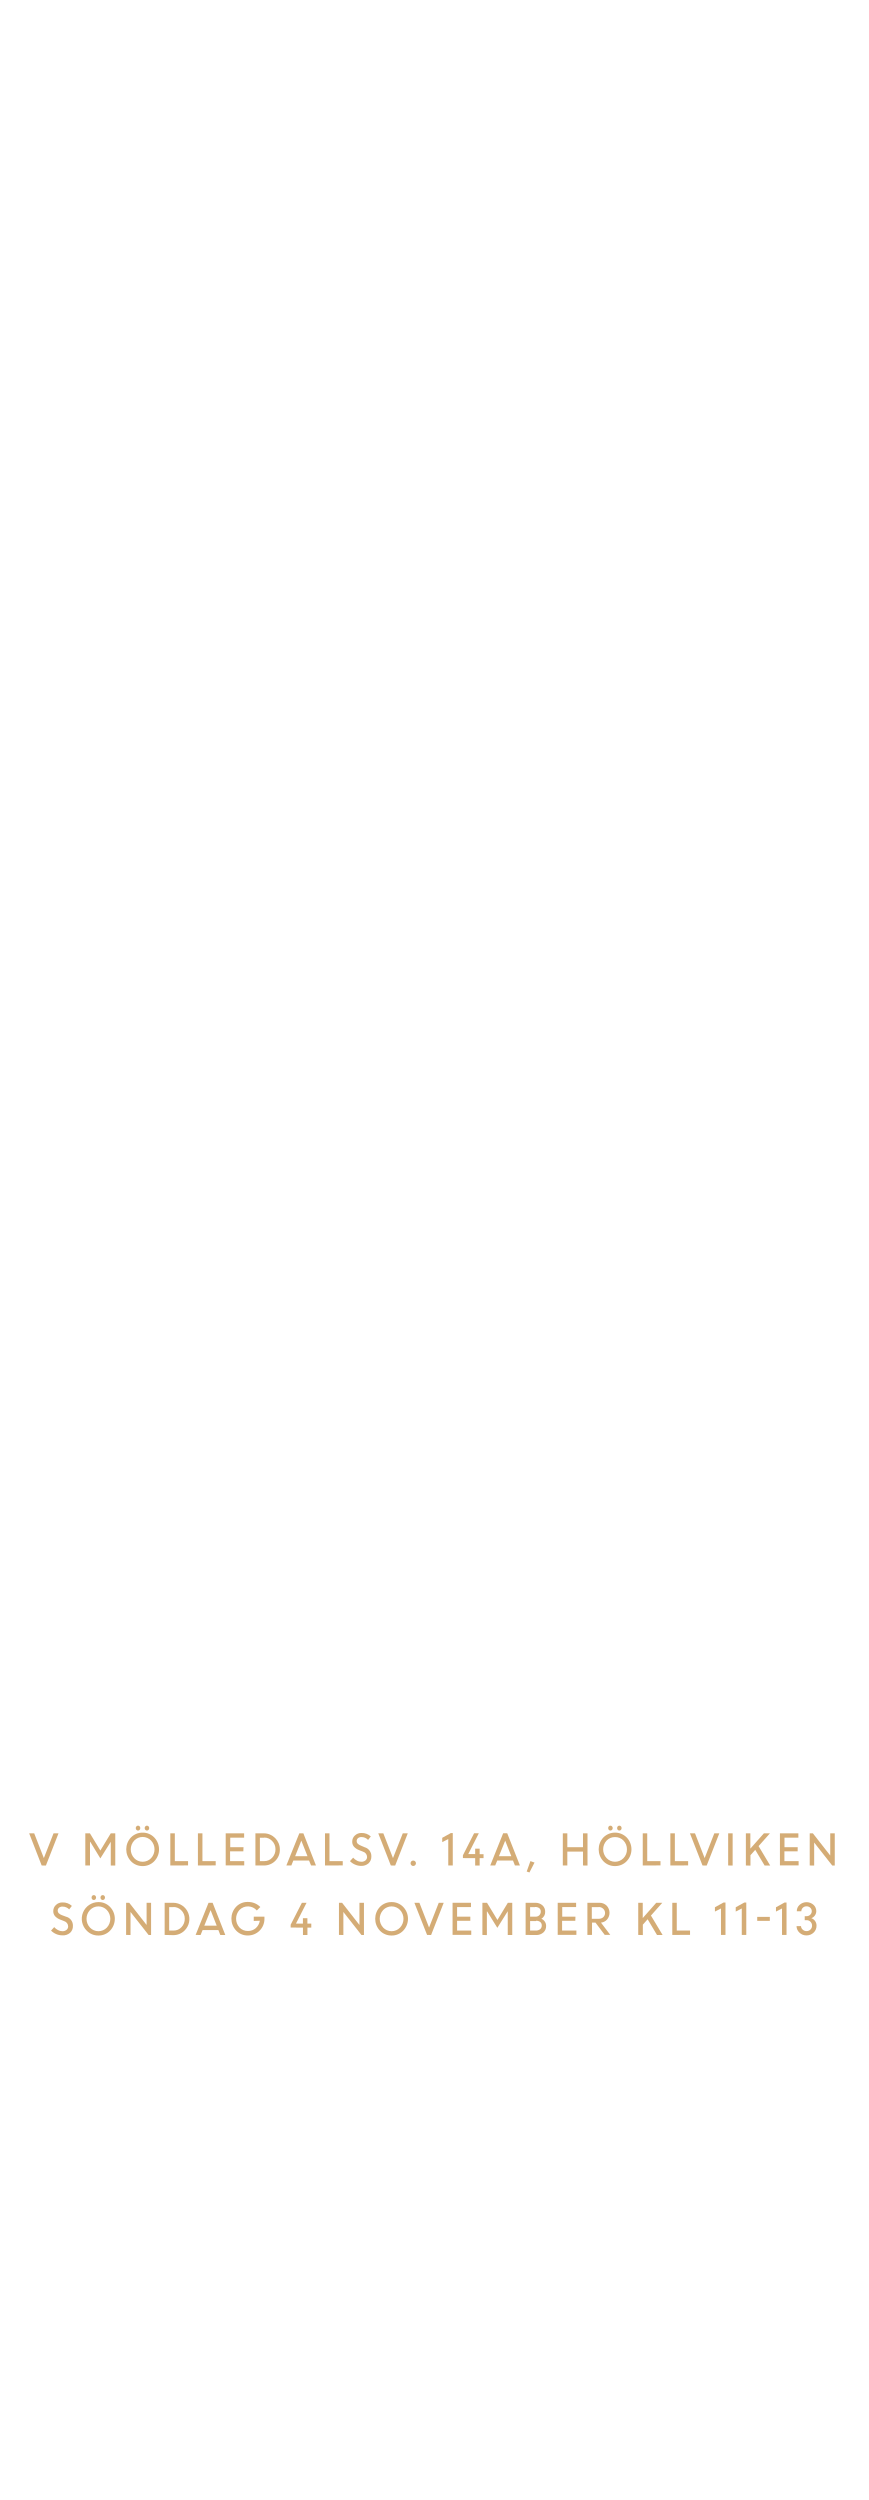
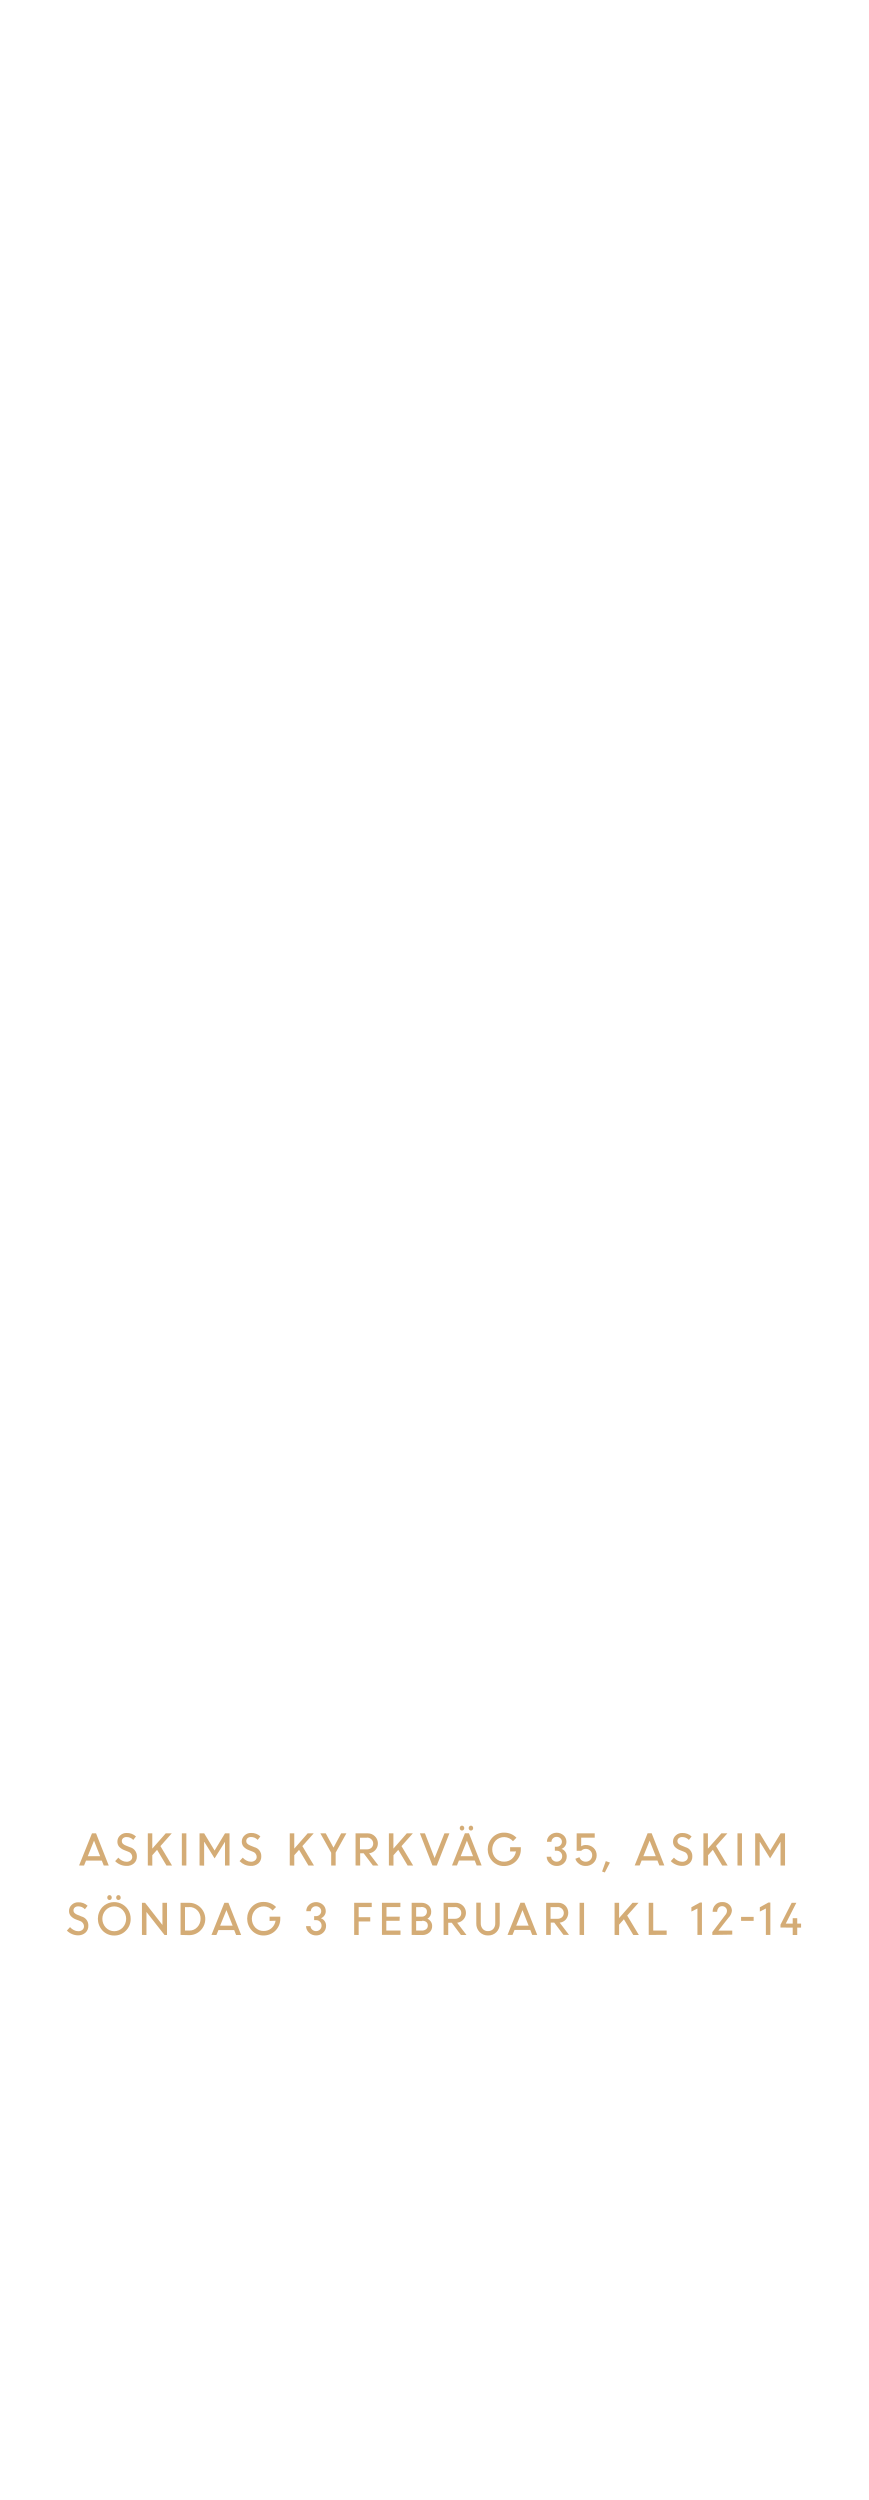
<svg xmlns="http://www.w3.org/2000/svg" id="Layer_1" data-name="Layer 1" viewBox="0 0 250 720">
  <defs>
    <style>.cls-1{fill:#d4ac76;}</style>
  </defs>
-   <path class="cls-1" d="M12,537.26,8.4,528H9.85l2.78,7.13L15.42,528h1.43l-3.63,9.28Z" />
-   <path class="cls-1" d="M24.57,537.26V528H25.9l3,4.95,3-4.95H33.2v9.28H31.9v-6.85l0,0-3,4.79L26,530.45h-.08v6.81Z" />
-   <path class="cls-1" d="M41.08,537.43a4.57,4.57,0,0,1-3.35-1.38,5,5,0,0,1,0-6.88,4.6,4.6,0,0,1,3.35-1.37,4.54,4.54,0,0,1,3.33,1.38,4.94,4.94,0,0,1,0,6.87A4.54,4.54,0,0,1,41.08,537.43Zm-2.43-2.28a3.36,3.36,0,0,0,4.86,0,3.73,3.73,0,0,0,0-5.07,3.35,3.35,0,0,0-4.85,0,3.71,3.71,0,0,0,0,5.07ZM40.21,527a.63.63,0,0,1-.46.2.61.61,0,0,1-.46-.2.76.76,0,0,1-.19-.51.74.74,0,0,1,.19-.5.58.58,0,0,1,.46-.2.59.59,0,0,1,.46.2.69.69,0,0,1,.19.5A.72.72,0,0,1,40.21,527Zm2.57,0a.63.63,0,0,1-.92,0,.72.72,0,0,1-.19-.51.69.69,0,0,1,.19-.5.63.63,0,0,1,.92,0,.69.69,0,0,1,.19.5A.72.72,0,0,1,42.78,527Z" />
-   <path class="cls-1" d="M49.05,537.26V528h1.3v8h3.81v1.24Z" />
-   <path class="cls-1" d="M57,537.26V528H58.3v8h3.82v1.24Z" />
-   <path class="cls-1" d="M70.08,533.19H66.26V536h4.08v1.24H65V528h5.31v1.24h-4V532h3.82Z" />
-   <path class="cls-1" d="M73.56,537.26V528H76a4.63,4.63,0,0,1,4.6,4.62,4.47,4.47,0,0,1-1.35,3.34A4.53,4.53,0,0,1,76,537.26Zm2.53-8H74.85V536h1.28a3,3,0,0,0,2.28-1,3.43,3.43,0,0,0,.93-2.43,3.31,3.31,0,0,0-1-2.41A3.08,3.08,0,0,0,76.09,529.22Z" />
-   <path class="cls-1" d="M82.47,537.26,86.2,528h1.17L91,537.26H89.59L89,535.83H84.48l-.57,1.43Zm4.31-7.15L85,534.59h3.56Z" />
-   <path class="cls-1" d="M93.6,537.26V528h1.29v8h3.82v1.24Z" />
-   <path class="cls-1" d="M104,537.38a4.46,4.46,0,0,1-1.74-.37,4.61,4.61,0,0,1-1.47-1l.92-1a3.33,3.33,0,0,0,1.07.84,2.64,2.64,0,0,0,1.28.34,1.8,1.8,0,0,0,1.2-.39,1.25,1.25,0,0,0,.46-1,1.62,1.62,0,0,0-1.17-1.52l-1.1-.43a3.86,3.86,0,0,1-1.51-1,2.15,2.15,0,0,1-.5-1.47,2.32,2.32,0,0,1,.76-1.75,2.63,2.63,0,0,1,1.9-.73,3.75,3.75,0,0,1,2.69,1l-.78,1a2.58,2.58,0,0,0-1.91-.83,1.51,1.51,0,0,0-1,.32,1.09,1.09,0,0,0-.38.86,1.07,1.07,0,0,0,.28.72,2.72,2.72,0,0,0,.94.57L105,532a2.64,2.64,0,0,1,1.95,2.65,2.57,2.57,0,0,1-.82,2A3.1,3.1,0,0,1,104,537.38Z" />
-   <path class="cls-1" d="M112.56,537.26,108.94,528h1.46l2.78,7.13L116,528h1.44l-3.63,9.28Z" />
-   <path class="cls-1" d="M119.56,537.17a.71.71,0,0,1-.55.23.69.69,0,0,1-.54-.23.75.75,0,0,1-.23-.55.8.8,0,0,1,.22-.56.76.76,0,0,1,.55-.22.78.78,0,0,1,.55.22.73.73,0,0,1,.23.56A.71.71,0,0,1,119.56,537.17Z" />
-   <path class="cls-1" d="M129.1,537.26v-7.62l-1.74.89v-1.24l2.47-1.36h.57v9.33Z" />
-   <path class="cls-1" d="M133.32,535.13v-.81l3.22-6.34h1.36l-3.05,6h2v-1.56h1.29V534h1.12v1.15h-1.12v2.13h-1.29v-2.13Z" />
-   <path class="cls-1" d="M141.19,537.26l3.72-9.28h1.17l3.66,9.28H148.3l-.56-1.43H143.2l-.58,1.43Zm4.31-7.15-1.81,4.48h3.57Z" />
-   <path class="cls-1" d="M151.69,539l1.07-3,1.18.42-1.46,2.85Z" />
-   <path class="cls-1" d="M167.9,537.26v-4h-4.51v4h-1.3V528h1.3v4h4.51v-4h1.3v9.28Z" />
-   <path class="cls-1" d="M177.13,537.43a4.54,4.54,0,0,1-3.34-1.38,5,5,0,0,1,0-6.88,4.74,4.74,0,0,1,6.68,0,4.94,4.94,0,0,1,0,6.87A4.56,4.56,0,0,1,177.13,537.43Zm-2.42-2.28a3.35,3.35,0,0,0,4.85,0,3.51,3.51,0,0,0,1-2.54,3.56,3.56,0,0,0-1-2.53,3.27,3.27,0,0,0-2.43-1,3.23,3.23,0,0,0-2.42,1,3.71,3.71,0,0,0,0,5.07Zm1.55-8.15a.61.61,0,0,1-.46.2.63.63,0,0,1-.46-.2.76.76,0,0,1-.18-.51.73.73,0,0,1,.18-.5.59.59,0,0,1,.46-.2.58.58,0,0,1,.46.2.7.7,0,0,1,.2.5A.73.73,0,0,1,176.26,527Zm2.58,0a.64.64,0,0,1-.93,0,.76.76,0,0,1-.18-.51.73.73,0,0,1,.18-.5.6.6,0,0,1,.47-.2.59.59,0,0,1,.46.2.73.73,0,0,1,.18.5A.76.76,0,0,1,178.84,527Z" />
-   <path class="cls-1" d="M185.11,537.26V528h1.29v8h3.82v1.24Z" />
-   <path class="cls-1" d="M193.06,537.26V528h1.3v8h3.82v1.24Z" />
-   <path class="cls-1" d="M202.32,537.26,198.7,528h1.46l2.78,7.13,2.78-7.13h1.44l-3.63,9.28Z" />
-   <path class="cls-1" d="M209.71,537.26V528H211v9.28Z" />
-   <path class="cls-1" d="M214.81,537.26V528h1.29v4.4L220,528h1.74l-3.27,3.68,3.35,5.6h-1.61l-2.7-4.53-1.38,1.55v3Z" />
-   <path class="cls-1" d="M229.72,533.19h-3.81V536H230v1.24h-5.38V528h5.31v1.24h-4V532h3.81Z" />
-   <path class="cls-1" d="M233.2,537.26V528h.91l5,6.39V528h1.3v9.28h-.72l-5.21-6.63v6.63Z" />
-   <path class="cls-1" d="M17.91,557.38a4.46,4.46,0,0,1-1.74-.37,4.61,4.61,0,0,1-1.47-1l.91-1a3.44,3.44,0,0,0,1.07.84,2.71,2.71,0,0,0,1.29.34,1.8,1.8,0,0,0,1.2-.39,1.28,1.28,0,0,0,.46-1,1.62,1.62,0,0,0-1.17-1.52l-1.1-.43a3.9,3.9,0,0,1-1.52-1,2.2,2.2,0,0,1-.5-1.47,2.33,2.33,0,0,1,.77-1.75,2.62,2.62,0,0,1,1.89-.73,3.78,3.78,0,0,1,2.7,1l-.78,1A2.61,2.61,0,0,0,18,549.1a1.48,1.48,0,0,0-1,.32,1.09,1.09,0,0,0-.38.86,1,1,0,0,0,.28.72,2.63,2.63,0,0,0,.94.57L19,552a2.61,2.61,0,0,1,2,2.65,2.56,2.56,0,0,1-.81,2A3.1,3.1,0,0,1,17.91,557.38Z" />
-   <path class="cls-1" d="M28.35,557.43A4.57,4.57,0,0,1,25,556.05a4.81,4.81,0,0,1,3.35-8.25,4.54,4.54,0,0,1,3.33,1.38,4.94,4.94,0,0,1,0,6.87A4.54,4.54,0,0,1,28.35,557.43Zm-2.43-2.28a3.35,3.35,0,0,0,4.85,0,3.71,3.71,0,0,0,0-5.07,3.35,3.35,0,0,0-4.85,0,3.71,3.71,0,0,0,0,5.07ZM27.48,547a.63.63,0,0,1-.47.2.59.59,0,0,1-.45-.2.72.72,0,0,1-.19-.51.69.69,0,0,1,.19-.5.56.56,0,0,1,.45-.2.6.6,0,0,1,.47.2.74.74,0,0,1,.19.5A.76.76,0,0,1,27.48,547Zm2.57,0a.63.63,0,0,1-.46.2.61.61,0,0,1-.46-.2.72.72,0,0,1-.19-.51.69.69,0,0,1,.19-.5.58.58,0,0,1,.46-.2.59.59,0,0,1,.46.2.74.74,0,0,1,.19.5A.76.76,0,0,1,30.05,547Z" />
-   <path class="cls-1" d="M36.32,557.26V548h.9l5,6.39V548h1.29v9.28h-.71l-5.21-6.63v6.63Z" />
-   <path class="cls-1" d="M47.42,557.26V548h2.49a4.67,4.67,0,0,1,3.24,8,4.53,4.53,0,0,1-3.29,1.32Zm2.54-8H48.72V556H50a3,3,0,0,0,2.29-1,3.42,3.42,0,0,0,.92-2.43,3.3,3.3,0,0,0-1-2.41A3.09,3.09,0,0,0,50,549.22Z" />
-   <path class="cls-1" d="M56.34,557.26,60.06,548h1.17l3.66,9.28H63.45l-.56-1.43H58.35l-.58,1.43Zm4.31-7.15-1.81,4.48h3.57Z" />
-   <path class="cls-1" d="M73.08,553.23V552h3.08v.65a4.76,4.76,0,0,1-4.8,4.77A4.54,4.54,0,0,1,68,556a5,5,0,0,1,0-6.85,4.51,4.51,0,0,1,3.38-1.39,5.1,5.1,0,0,1,2,.38,4.87,4.87,0,0,1,1.59,1.08l-1,1a3.4,3.4,0,0,0-5-.16,3.76,3.76,0,0,0,0,5.06,3.24,3.24,0,0,0,2.46,1,3.31,3.31,0,0,0,2.23-.81,3.63,3.63,0,0,0,1.17-2.14Z" />
-   <path class="cls-1" d="M83.71,555.13v-.81L86.94,548h1.35l-3.05,6h2v-1.56h1.29V554h1.12v1.15H88.54v2.13H87.25v-2.13Z" />
-   <path class="cls-1" d="M97.62,557.26V548h.9l5,6.39V548h1.3v9.28h-.72l-5.21-6.63v6.63Z" />
-   <path class="cls-1" d="M112.78,557.43a4.57,4.57,0,0,1-3.35-1.38,5,5,0,0,1,0-6.88,4.6,4.6,0,0,1,3.35-1.37,4.54,4.54,0,0,1,3.33,1.38,4.94,4.94,0,0,1,0,6.87A4.54,4.54,0,0,1,112.78,557.43Zm-2.43-2.28a3.36,3.36,0,0,0,4.86,0,3.73,3.73,0,0,0,0-5.07,3.35,3.35,0,0,0-4.85,0,3.71,3.71,0,0,0,0,5.07Z" />
-   <path class="cls-1" d="M123,557.26,119.34,548h1.45l2.78,7.13,2.79-7.13h1.43l-3.63,9.28Z" />
-   <path class="cls-1" d="M135.45,553.19h-3.81V556h4.08v1.24h-5.38V548h5.3v1.24h-4V552h3.81Z" />
-   <path class="cls-1" d="M138.93,557.26V548h1.33l3,4.95,3-4.95h1.27v9.28h-1.3v-6.85l0,0-3,4.79-2.93-4.72h-.08v6.81Z" />
-   <path class="cls-1" d="M151.38,557.26V548h2.83a3,3,0,0,1,2,.72,2.4,2.4,0,0,1,.8,1.87,2.17,2.17,0,0,1-1.1,2,2.35,2.35,0,0,1,1,.84,2.14,2.14,0,0,1,.37,1.25,2.38,2.38,0,0,1-.81,1.89,3,3,0,0,1-2.07.72Zm2.7-8h-1.41V552h1.65a1.41,1.41,0,0,0,1-.41,1.44,1.44,0,0,0,.42-1.07,1.18,1.18,0,0,0-.47-1A1.85,1.85,0,0,0,154.08,549.22Zm.29,4h-1.7V556h1.62a1.93,1.93,0,0,0,1.27-.39,1.31,1.31,0,0,0,.47-1.07,1.27,1.27,0,0,0-.43-1A1.79,1.79,0,0,0,154.37,553.19Z" />
-   <path class="cls-1" d="M165.69,553.19h-3.81V556H166v1.24h-5.38V548h5.3v1.24h-4V552h3.81Z" />
-   <path class="cls-1" d="M169.17,557.26V548h3.45a2.87,2.87,0,0,1,2.08.81,3,3,0,0,1,.15,4,2.73,2.73,0,0,1-1.77.91l2.68,3.53h-1.6l-2.66-3.54h-1v3.54Zm3.27-8h-2v3.35h2a1.88,1.88,0,0,0,1.31-.46,1.68,1.68,0,0,0,0-2.41A1.83,1.83,0,0,0,172.44,549.22Z" />
-   <path class="cls-1" d="M183.81,557.26V548h1.3v4.4L189,548h1.74l-3.27,3.68,3.36,5.6h-1.61l-2.7-4.53-1.38,1.55v3Z" />
-   <path class="cls-1" d="M193.62,557.26V548h1.29v8h3.82v1.24Z" />
-   <path class="cls-1" d="M207.64,557.26v-7.62l-1.74.89v-1.24l2.46-1.36h.58v9.33Z" />
-   <path class="cls-1" d="M213.63,557.26v-7.62l-1.74.89v-1.24l2.46-1.36h.58v9.33Z" />
-   <path class="cls-1" d="M218.08,553.21v-1.15h3.63v1.15Z" />
-   <path class="cls-1" d="M225.22,557.26v-7.62l-1.74.89v-1.24l2.46-1.36h.58v9.33Z" />
-   <path class="cls-1" d="M232.26,557.4a2.86,2.86,0,0,1-2-.78,2.57,2.57,0,0,1-.86-1.89h1.29a1.35,1.35,0,0,0,.49,1,1.53,1.53,0,0,0,1.08.43,1.58,1.58,0,0,0,1.15-.45,1.48,1.48,0,0,0,.46-1.11,1.54,1.54,0,0,0-1.58-1.59h-.53v-1.15h.52a1.46,1.46,0,0,0,1.08-.43,1.39,1.39,0,0,0,.43-1,1.36,1.36,0,0,0-.43-1,1.49,1.49,0,0,0-1.09-.41,1.46,1.46,0,0,0-1.06.42,1.4,1.4,0,0,0-.43,1h-1.3a2.36,2.36,0,0,1,.81-1.85,3,3,0,0,1,4,0,2.45,2.45,0,0,1,.8,1.85,2.19,2.19,0,0,1-1.42,2,2.21,2.21,0,0,1,1.08.82,2.26,2.26,0,0,1,.41,1.34,2.63,2.63,0,0,1-.85,2A2.86,2.86,0,0,1,232.26,557.4Z" />
+   <path class="cls-1" d="M22.77,537.26,26.49,528h1.17l3.66,9.28H29.88l-.56-1.43H24.78l-.58,1.43Zm4.31-7.15-1.81,4.48h3.57Z" />
+   <path class="cls-1" d="M36.37,537.38a4.46,4.46,0,0,1-1.74-.37,4.61,4.61,0,0,1-1.47-1l.92-1a3.4,3.4,0,0,0,1.06.84,2.71,2.71,0,0,0,1.29.34,1.8,1.8,0,0,0,1.2-.39,1.25,1.25,0,0,0,.46-1,1.62,1.62,0,0,0-1.17-1.52l-1.1-.43a4,4,0,0,1-1.52-1,2.19,2.19,0,0,1-.49-1.47,2.32,2.32,0,0,1,.76-1.75,2.62,2.62,0,0,1,1.89-.73,3.76,3.76,0,0,1,2.7,1l-.78,1a2.59,2.59,0,0,0-1.92-.83,1.5,1.5,0,0,0-1,.32,1.09,1.09,0,0,0-.38.86,1.07,1.07,0,0,0,.28.72,2.63,2.63,0,0,0,.94.57l1.12.45a2.64,2.64,0,0,1,2,2.65,2.57,2.57,0,0,1-.82,2A3.1,3.1,0,0,1,36.37,537.38Z" />
+   <path class="cls-1" d="M42.57,537.26V528h1.29v4.4l3.87-4.4h1.74l-3.27,3.68,3.35,5.6H47.94l-2.7-4.53-1.38,1.55v3Z" />
+   <path class="cls-1" d="M52.37,537.26V528h1.3v9.28Z" />
+   <path class="cls-1" d="M57.47,537.26V528H58.8l3,4.95,3-4.95H66.1v9.28H64.8v-6.85l0,0-3,4.79-2.93-4.72h-.08v6.81Z" />
+   <path class="cls-1" d="M72.18,537.38a4.46,4.46,0,0,1-1.74-.37A4.61,4.61,0,0,1,69,536l.91-1a3.44,3.44,0,0,0,1.07.84,2.71,2.71,0,0,0,1.29.34,1.76,1.76,0,0,0,1.19-.39,1.26,1.26,0,0,0,.47-1,1.62,1.62,0,0,0-1.17-1.52l-1.1-.43a3.9,3.9,0,0,1-1.52-1,2.2,2.2,0,0,1-.5-1.47,2.33,2.33,0,0,1,.77-1.75,2.62,2.62,0,0,1,1.89-.73,3.74,3.74,0,0,1,2.69,1l-.78,1a2.57,2.57,0,0,0-1.91-.83,1.48,1.48,0,0,0-1,.32,1.09,1.09,0,0,0-.38.86,1,1,0,0,0,.28.72,2.63,2.63,0,0,0,.94.57l1.11.45a2.61,2.61,0,0,1,2,2.65,2.56,2.56,0,0,1-.81,2A3.1,3.1,0,0,1,72.18,537.38Z" />
+   <path class="cls-1" d="M83.45,537.26V528h1.3v4.4l3.86-4.4h1.74l-3.27,3.68,3.35,5.6h-1.6l-2.7-4.53-1.38,1.55v3Z" />
+   <path class="cls-1" d="M98.26,528h1.5l-3.09,5.55v3.73H95.38v-3.69L92.26,528h1.55l2.24,4.12Z" />
+   <path class="cls-1" d="M102.4,537.26V528h3.44a2.9,2.9,0,0,1,2.09.81,2.87,2.87,0,0,1-1.63,4.94l2.69,3.53h-1.6l-2.66-3.54h-1v3.54Zm3.27-8h-2v3.35h2a1.9,1.9,0,0,0,1.31-.46,1.69,1.69,0,0,0,0-2.41A1.81,1.81,0,0,0,105.67,529.22Z" />
+   <path class="cls-1" d="M112,537.26V528h1.3v4.4l3.86-4.4h1.74l-3.27,3.68,3.36,5.6H117.4l-2.7-4.53-1.38,1.55v3Z" />
+   <path class="cls-1" d="M124.54,537.26,120.93,528h1.45l2.78,7.13L128,528h1.43l-3.63,9.28Z" />
+   <path class="cls-1" d="M130.17,537.26l3.72-9.28h1.17l3.65,9.28h-1.43l-.56-1.43h-4.55l-.57,1.43ZM133.52,527a.65.65,0,0,1-.47.2.63.63,0,0,1-.46-.2.76.76,0,0,1-.18-.51.73.73,0,0,1,.18-.5.59.59,0,0,1,.46-.2.61.61,0,0,1,.47.2.74.74,0,0,1,.19.5A.76.76,0,0,1,133.52,527Zm.95,3.11-1.8,4.48h3.57Zm1.62-3.11a.63.63,0,0,1-.46.2.6.6,0,0,1-.46-.2.72.72,0,0,1-.19-.51.69.69,0,0,1,.19-.5.57.57,0,0,1,.46-.2.59.59,0,0,1,.46.2.73.73,0,0,1,.18.5A.76.76,0,0,1,136.09,527Z" />
+   <path class="cls-1" d="M146.91,533.23V532H150v.65a4.76,4.76,0,0,1-4.8,4.77,4.54,4.54,0,0,1-3.38-1.38,5,5,0,0,1,0-6.85,4.51,4.51,0,0,1,3.38-1.39,5.1,5.1,0,0,1,1.95.38,4.87,4.87,0,0,1,1.59,1.08l-1,1a3.4,3.4,0,0,0-5-.16,3.76,3.76,0,0,0,0,5.06,3.24,3.24,0,0,0,2.46,1,3.31,3.31,0,0,0,2.23-.81,3.63,3.63,0,0,0,1.17-2.14Z" />
+   <path class="cls-1" d="M160.3,537.4a2.88,2.88,0,0,1-2-.78,2.57,2.57,0,0,1-.86-1.89h1.29a1.35,1.35,0,0,0,.49,1,1.53,1.53,0,0,0,1.08.43,1.57,1.57,0,0,0,1.15-.45,1.48,1.48,0,0,0,.46-1.11,1.54,1.54,0,0,0-1.58-1.59h-.53v-1.15h.52a1.45,1.45,0,0,0,1.08-.43,1.39,1.39,0,0,0,.43-1,1.36,1.36,0,0,0-.43-1,1.49,1.49,0,0,0-1.09-.41,1.46,1.46,0,0,0-1.06.42,1.4,1.4,0,0,0-.43,1h-1.3a2.39,2.39,0,0,1,.81-1.85,3,3,0,0,1,4,0,2.45,2.45,0,0,1,.8,1.85,2.07,2.07,0,0,1-.4,1.25,2.15,2.15,0,0,1-1,.79,2.21,2.21,0,0,1,1.08.82,2.26,2.26,0,0,1,.41,1.34,2.63,2.63,0,0,1-.85,2A2.83,2.83,0,0,1,160.3,537.4Z" />
+   <path class="cls-1" d="M168.68,537.4a3.16,3.16,0,0,1-1.87-.57,2.87,2.87,0,0,1-1.11-1.5l1.18-.46a1.78,1.78,0,0,0,.67.93,1.87,1.87,0,0,0,1.13.37,1.83,1.83,0,0,0,1.87-1.85A1.73,1.73,0,0,0,170,533a1.82,1.82,0,0,0-1.31-.53,1.71,1.71,0,0,0-1.31.57h-1.3V528h5.2v1.24h-3.9v2.49a2.4,2.4,0,0,1,1.31-.37,3.15,3.15,0,0,1,2.28.85,2.87,2.87,0,0,1,.87,2.13,2.93,2.93,0,0,1-.92,2.18A3.06,3.06,0,0,1,168.68,537.4Z" />
+   <path class="cls-1" d="M173.4,539l1.07-3,1.19.42-1.47,2.85Z" />
+   <path class="cls-1" d="M182.79,537.26l3.72-9.28h1.17l3.65,9.28H189.9l-.56-1.43h-4.55l-.57,1.43Zm4.3-7.15-1.8,4.48h3.57Z" />
+   <path class="cls-1" d="M196.39,537.38a4.46,4.46,0,0,1-1.74-.37,4.61,4.61,0,0,1-1.47-1l.91-1a3.56,3.56,0,0,0,1.07.84,2.71,2.71,0,0,0,1.29.34,1.8,1.8,0,0,0,1.2-.39,1.25,1.25,0,0,0,.46-1,1.62,1.62,0,0,0-1.17-1.52l-1.1-.43a4,4,0,0,1-1.52-1,2.19,2.19,0,0,1-.49-1.47,2.32,2.32,0,0,1,.76-1.75,2.62,2.62,0,0,1,1.89-.73,3.78,3.78,0,0,1,2.7,1l-.78,1a2.61,2.61,0,0,0-1.92-.83,1.48,1.48,0,0,0-1,.32,1.09,1.09,0,0,0-.38.86,1,1,0,0,0,.28.72,2.63,2.63,0,0,0,.94.57l1.12.45a2.64,2.64,0,0,1,1.95,2.65,2.57,2.57,0,0,1-.82,2A3.1,3.1,0,0,1,196.39,537.38Z" />
+   <path class="cls-1" d="M202.58,537.26V528h1.3v4.4l3.87-4.4h1.74l-3.28,3.68,3.36,5.6H208l-2.7-4.53-1.38,1.55v3Z" />
+   <path class="cls-1" d="M212.39,537.26V528h1.3v9.28Z" />
+   <path class="cls-1" d="M217.49,537.26V528h1.33l3,4.95,3-4.95h1.27v9.28h-1.3v-6.85l0,0-3,4.79-2.92-4.72h-.08v6.81Z" />
+   <path class="cls-1" d="M22.47,557.38a4.46,4.46,0,0,1-1.74-.37,4.61,4.61,0,0,1-1.47-1l.91-1a3.44,3.44,0,0,0,1.07.84,2.71,2.71,0,0,0,1.29.34,1.76,1.76,0,0,0,1.19-.39,1.26,1.26,0,0,0,.47-1A1.62,1.62,0,0,0,23,553.24l-1.1-.43a3.9,3.9,0,0,1-1.52-1,2.2,2.2,0,0,1-.5-1.47,2.33,2.33,0,0,1,.77-1.75,2.62,2.62,0,0,1,1.89-.73,3.74,3.74,0,0,1,2.69,1l-.78,1a2.57,2.57,0,0,0-1.91-.83,1.48,1.48,0,0,0-1,.32,1.09,1.09,0,0,0-.38.86,1,1,0,0,0,.28.72,2.63,2.63,0,0,0,.94.57l1.11.45a2.61,2.61,0,0,1,1.95,2.65,2.56,2.56,0,0,1-.81,2A3.1,3.1,0,0,1,22.47,557.38Z" />
+   <path class="cls-1" d="M32.91,557.43a4.55,4.55,0,0,1-3.35-1.38,5,5,0,0,1,0-6.88,4.74,4.74,0,0,1,8.07,3.44,4.64,4.64,0,0,1-1.39,3.44A4.54,4.54,0,0,1,32.91,557.43Zm-2.43-2.28a3.35,3.35,0,0,0,4.85,0,3.71,3.71,0,0,0,0-5.07,3.35,3.35,0,0,0-4.85,0,3.71,3.71,0,0,0,0,5.07ZM32,547a.63.63,0,0,1-.47.2.59.59,0,0,1-.45-.2.72.72,0,0,1-.19-.51.69.69,0,0,1,.19-.5.56.56,0,0,1,.45-.2.6.6,0,0,1,.47.2.74.74,0,0,1,.19.5A.76.76,0,0,1,32,547Zm2.57,0a.63.63,0,0,1-.46.2.6.6,0,0,1-.46-.2.72.72,0,0,1-.19-.51.69.69,0,0,1,.19-.5.57.57,0,0,1,.46-.2.59.59,0,0,1,.46.2.74.74,0,0,1,.19.5A.76.76,0,0,1,34.61,547Z" />
+   <path class="cls-1" d="M40.88,557.26V548h.9l5,6.39V548H48.1v9.28h-.72l-5.2-6.63v6.63Z" />
+   <path class="cls-1" d="M52,557.26V548h2.49a4.67,4.67,0,0,1,3.24,8,4.53,4.53,0,0,1-3.29,1.32Zm2.54-8H53.28V556h1.27a3,3,0,0,0,2.29-1,3.42,3.42,0,0,0,.92-2.43,3.3,3.3,0,0,0-.95-2.41A3.09,3.09,0,0,0,54.52,549.22Z" />
+   <path class="cls-1" d="M60.9,557.26,64.62,548h1.17l3.66,9.28H68l-.56-1.43H62.91l-.58,1.43Zm4.31-7.15-1.81,4.48H67Z" />
+   <path class="cls-1" d="M77.64,553.23V552h3.08v.65a4.76,4.76,0,0,1-4.8,4.77A4.54,4.54,0,0,1,72.54,556a5,5,0,0,1,0-6.85,4.51,4.51,0,0,1,3.38-1.39,5.1,5.1,0,0,1,2,.38,4.87,4.87,0,0,1,1.59,1.08l-1,1a3.4,3.4,0,0,0-5-.16,3.76,3.76,0,0,0,0,5.06,3.24,3.24,0,0,0,2.46,1,3.31,3.31,0,0,0,2.23-.81,3.63,3.63,0,0,0,1.17-2.14Z" />
+   <path class="cls-1" d="M91,557.4a2.88,2.88,0,0,1-2-.78,2.61,2.61,0,0,1-.86-1.89h1.29a1.35,1.35,0,0,0,.49,1,1.53,1.53,0,0,0,1.08.43,1.57,1.57,0,0,0,1.15-.45,1.48,1.48,0,0,0,.46-1.11A1.54,1.54,0,0,0,91,553h-.53v-1.15H91a1.45,1.45,0,0,0,1.08-.43,1.39,1.39,0,0,0,.43-1,1.36,1.36,0,0,0-.43-1A1.49,1.49,0,0,0,91,549a1.46,1.46,0,0,0-1.06.42,1.4,1.4,0,0,0-.43,1h-1.3a2.39,2.39,0,0,1,.81-1.85,3,3,0,0,1,4,0,2.45,2.45,0,0,1,.8,1.85,2.07,2.07,0,0,1-.4,1.25,2.15,2.15,0,0,1-1,.79,2.24,2.24,0,0,1,1.49,2.16,2.63,2.63,0,0,1-.85,2A2.83,2.83,0,0,1,91,557.4Z" />
+   <path class="cls-1" d="M102,557.26V548h5.06v1.24h-3.76v2.91h3.33v1.24h-3.33v3.89Z" />
+   <path class="cls-1" d="M115.08,553.19h-3.82V556h4.08v1.24H110V548h5.31v1.24h-4V552h3.82Z" />
+   <path class="cls-1" d="M118.56,557.26V548h2.83a3,3,0,0,1,2,.72,2.4,2.4,0,0,1,.8,1.87,2.17,2.17,0,0,1-1.1,2,2.35,2.35,0,0,1,1,.84,2.22,2.22,0,0,1,.37,1.25,2.38,2.38,0,0,1-.81,1.89,3,3,0,0,1-2.07.72Zm2.7-8h-1.41V552h1.65a1.42,1.42,0,0,0,1.45-1.48,1.18,1.18,0,0,0-.47-1A1.87,1.87,0,0,0,121.26,549.22Zm.29,4h-1.7V556h1.62a1.93,1.93,0,0,0,1.27-.39,1.31,1.31,0,0,0,.47-1.07,1.27,1.27,0,0,0-.43-1A1.79,1.79,0,0,0,121.55,553.19Z" />
+   <path class="cls-1" d="M127.76,557.26V548h3.44a2.9,2.9,0,0,1,2.09.81,2.87,2.87,0,0,1-1.63,4.94l2.69,3.53h-1.6l-2.66-3.54h-1v3.54Zm3.27-8h-2v3.35h2a1.9,1.9,0,0,0,1.31-.46,1.57,1.57,0,0,0,.5-1.22,1.54,1.54,0,0,0-.51-1.19A1.81,1.81,0,0,0,131,549.22Z" />
+   <path class="cls-1" d="M140.53,557.41a3.24,3.24,0,0,1-2.42-1,3.36,3.36,0,0,1-.94-2.45v-6h1.29v5.93a2.41,2.41,0,0,0,.56,1.63,1.91,1.91,0,0,0,1.51.64,2,2,0,0,0,1.54-.63,2.36,2.36,0,0,0,.56-1.62V548h1.29v6a3.36,3.36,0,0,1-.94,2.45A3.26,3.26,0,0,1,140.53,557.41Z" />
+   <path class="cls-1" d="M146.17,557.26l3.72-9.28h1.17l3.66,9.28h-1.44l-.56-1.43h-4.54l-.58,1.43Zm4.31-7.15-1.81,4.48h3.57Z" />
+   <path class="cls-1" d="M157.29,557.26V548h3.44a2.88,2.88,0,0,1,2.09.81,3,3,0,0,1,.15,4,2.73,2.73,0,0,1-1.78.91l2.69,3.53h-1.6l-2.66-3.54h-1v3.54Zm3.27-8h-2v3.35h2a1.9,1.9,0,0,0,1.31-.46,1.68,1.68,0,0,0,0-2.41A1.85,1.85,0,0,0,160.56,549.22Z" />
+   <path class="cls-1" d="M166.92,557.26V548h1.29v9.28Z" />
+   <path class="cls-1" d="M177,557.26V548h1.3v4.4l3.86-4.4h1.74l-3.27,3.68,3.36,5.6h-1.61l-2.7-4.53-1.38,1.55v3Z" />
+   <path class="cls-1" d="M186.83,557.26V548h1.3v8H192v1.24Z" />
+   <path class="cls-1" d="M200.86,557.26v-7.62l-1.74.89v-1.24l2.46-1.36h.58v9.33Z" />
+   <path class="cls-1" d="M205.15,557.26v-.82l3.71-4.89a1.88,1.88,0,0,0,.51-1.18,1.31,1.31,0,0,0-.41-1,1.39,1.39,0,0,0-1-.4,1.32,1.32,0,0,0-1,.45,1.85,1.85,0,0,0-.42,1.17h-1.3a2.76,2.76,0,0,1,.77-2,2.62,2.62,0,0,1,2-.8,2.76,2.76,0,0,1,2,.72,2.39,2.39,0,0,1,.78,1.82,3.35,3.35,0,0,1-1,2l-2.9,3.69h4v1.15Z" />
+   <path class="cls-1" d="M213.43,553.21v-1.15h3.62v1.15Z" />
+   <path class="cls-1" d="M220.57,557.26v-7.62l-1.74.89v-1.24l2.46-1.36h.57v9.33Z" />
+   <path class="cls-1" d="M224.78,555.13v-.81L228,548h1.35l-3.05,6h2v-1.56h1.3V554h1.11v1.15h-1.11v2.13h-1.3v-2.13Z" />
</svg>
